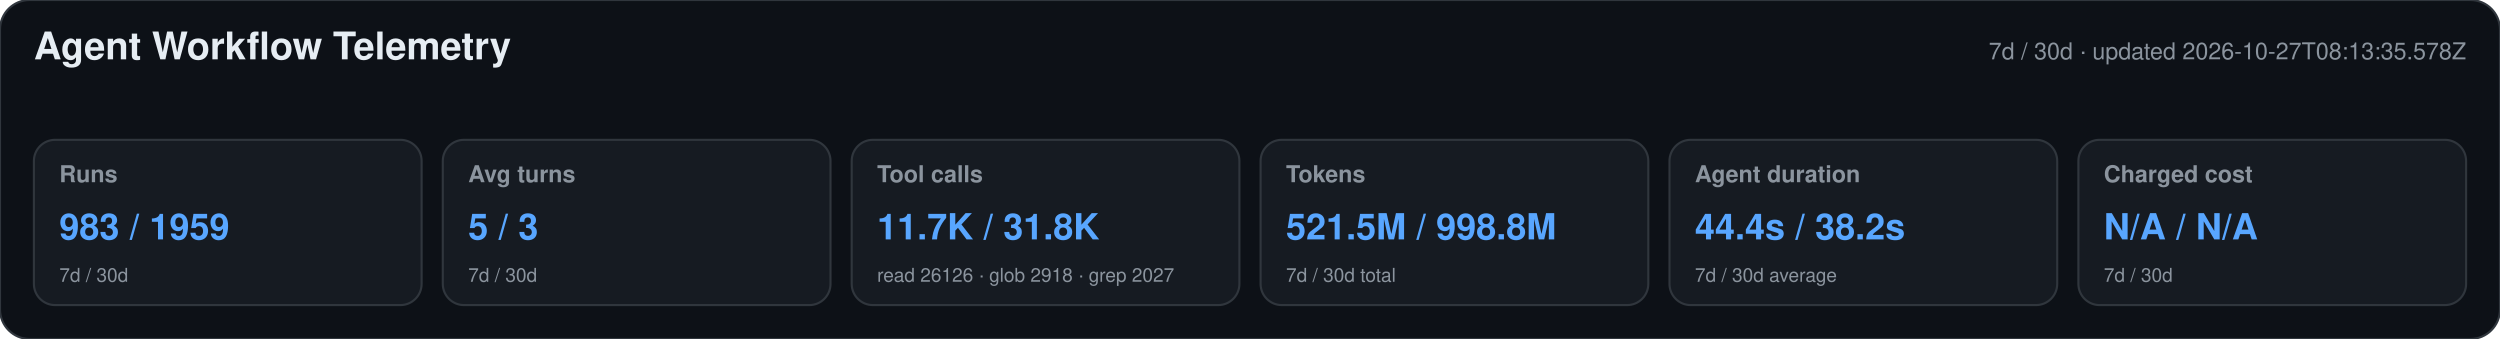
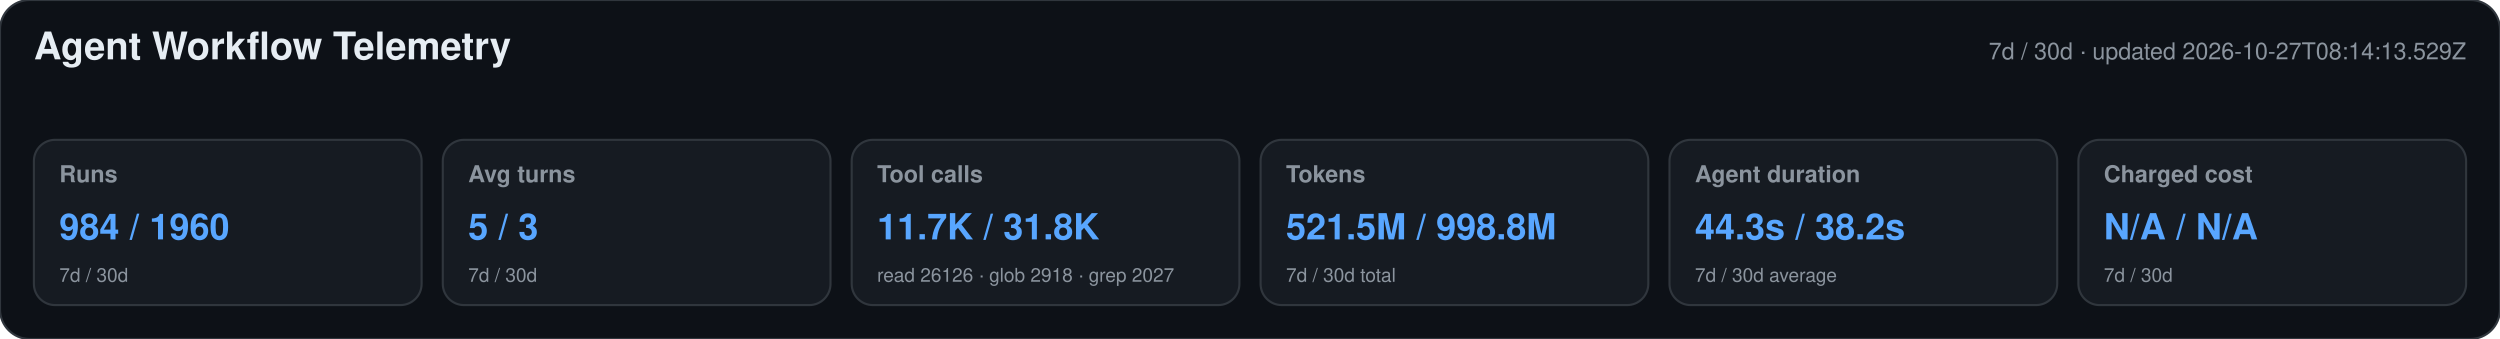
<svg xmlns="http://www.w3.org/2000/svg" width="1180" height="160" viewBox="0 0 1180 160" role="img" aria-labelledby="title desc">
  <style>text{font-family:-apple-system,BlinkMacSystemFont,"Segoe UI",Helvetica,Arial,sans-serif}.heading{font-size:18px;font-weight:650;fill:#e6edf3}.meta,.label,.secondary{fill:#8b949e}.meta,.label{font-size:11px}.label{font-weight:600}.primary{font-size:17px;font-weight:700;fill:#58a6ff}.secondary{font-size:9px}</style>
  <rect width="1180" height="160" rx="14" fill="#0d1117" stroke="#30363d" />
  <text x="16" y="28" class="heading">Agent Workflow Telemetry</text>
-   <text x="1164" y="28" text-anchor="end" class="meta">7d / 30d · updated 2026-10-27T08:13:35.578Z</text>
+   <text x="1164" y="28" text-anchor="end" class="meta">7d / 30d · updated 2026-10-27T08:14:13.529Z</text>
  <g>
    <rect x="16" y="66" width="183" height="78" rx="10" fill="#161b22" stroke="#30363d" />
    <text x="28" y="86" class="label">Runs</text>
-     <text x="28" y="113" class="primary">983 / 1959</text>
+     <text x="28" y="113" class="primary">984 / 1960</text>
    <text x="28" y="133" class="secondary">7d / 30d</text>
  </g>
  <g>
    <rect x="209" y="66" width="183" height="78" rx="10" fill="#161b22" stroke="#30363d" />
    <text x="221" y="86" class="label">Avg turns</text>
    <text x="221" y="113" class="primary">5 / 3</text>
    <text x="221" y="133" class="secondary">7d / 30d</text>
  </g>
  <g>
    <rect x="402" y="66" width="183" height="78" rx="10" fill="#161b22" stroke="#30363d" />
    <text x="414" y="86" class="label">Tool calls</text>
    <text x="414" y="113" class="primary">11.7K / 31.8K</text>
    <text x="414" y="133" class="secondary">read 26126 · glob 2918 · grep 2027</text>
  </g>
  <g>
    <rect x="595" y="66" width="183" height="78" rx="10" fill="#161b22" stroke="#30363d" />
    <text x="607" y="86" class="label">Tokens</text>
    <text x="607" y="113" class="primary">521.5M / 998.8M</text>
    <text x="607" y="133" class="secondary">7d / 30d total</text>
  </g>
  <g>
    <rect x="788" y="66" width="183" height="78" rx="10" fill="#161b22" stroke="#30363d" />
    <text x="800" y="86" class="label">Agent duration</text>
-     <text x="800" y="113" class="primary">44.4s / 38.2s</text>
+     <text x="800" y="113" class="primary">44.3s / 38.2s</text>
    <text x="800" y="133" class="secondary">7d / 30d average</text>
  </g>
  <g>
    <rect x="981" y="66" width="183" height="78" rx="10" fill="#161b22" stroke="#30363d" />
    <text x="993" y="86" class="label">Charged cost</text>
    <text x="993" y="113" class="primary">N/A / N/A</text>
    <text x="993" y="133" class="secondary">7d / 30d</text>
  </g>
</svg>
